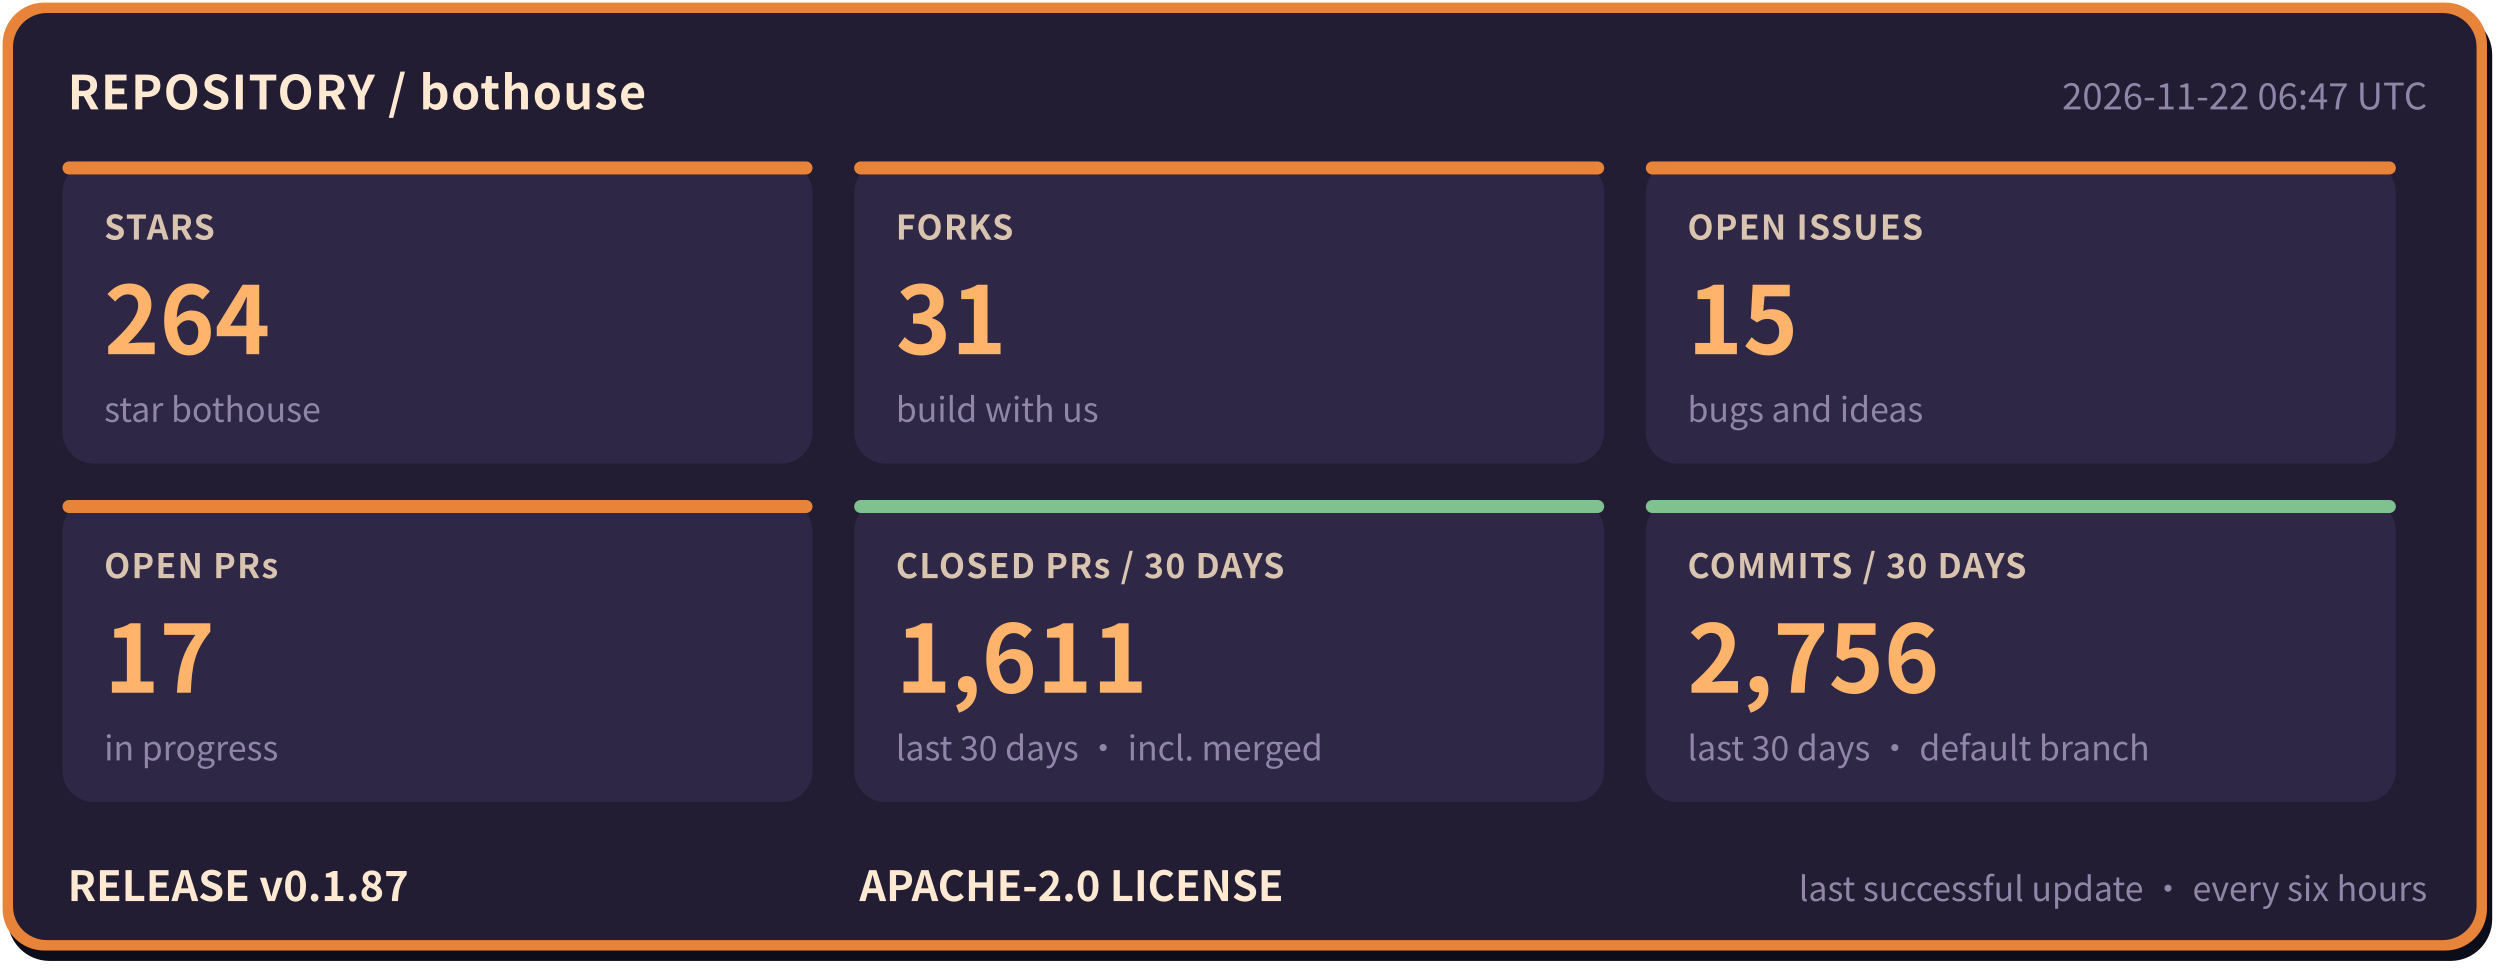
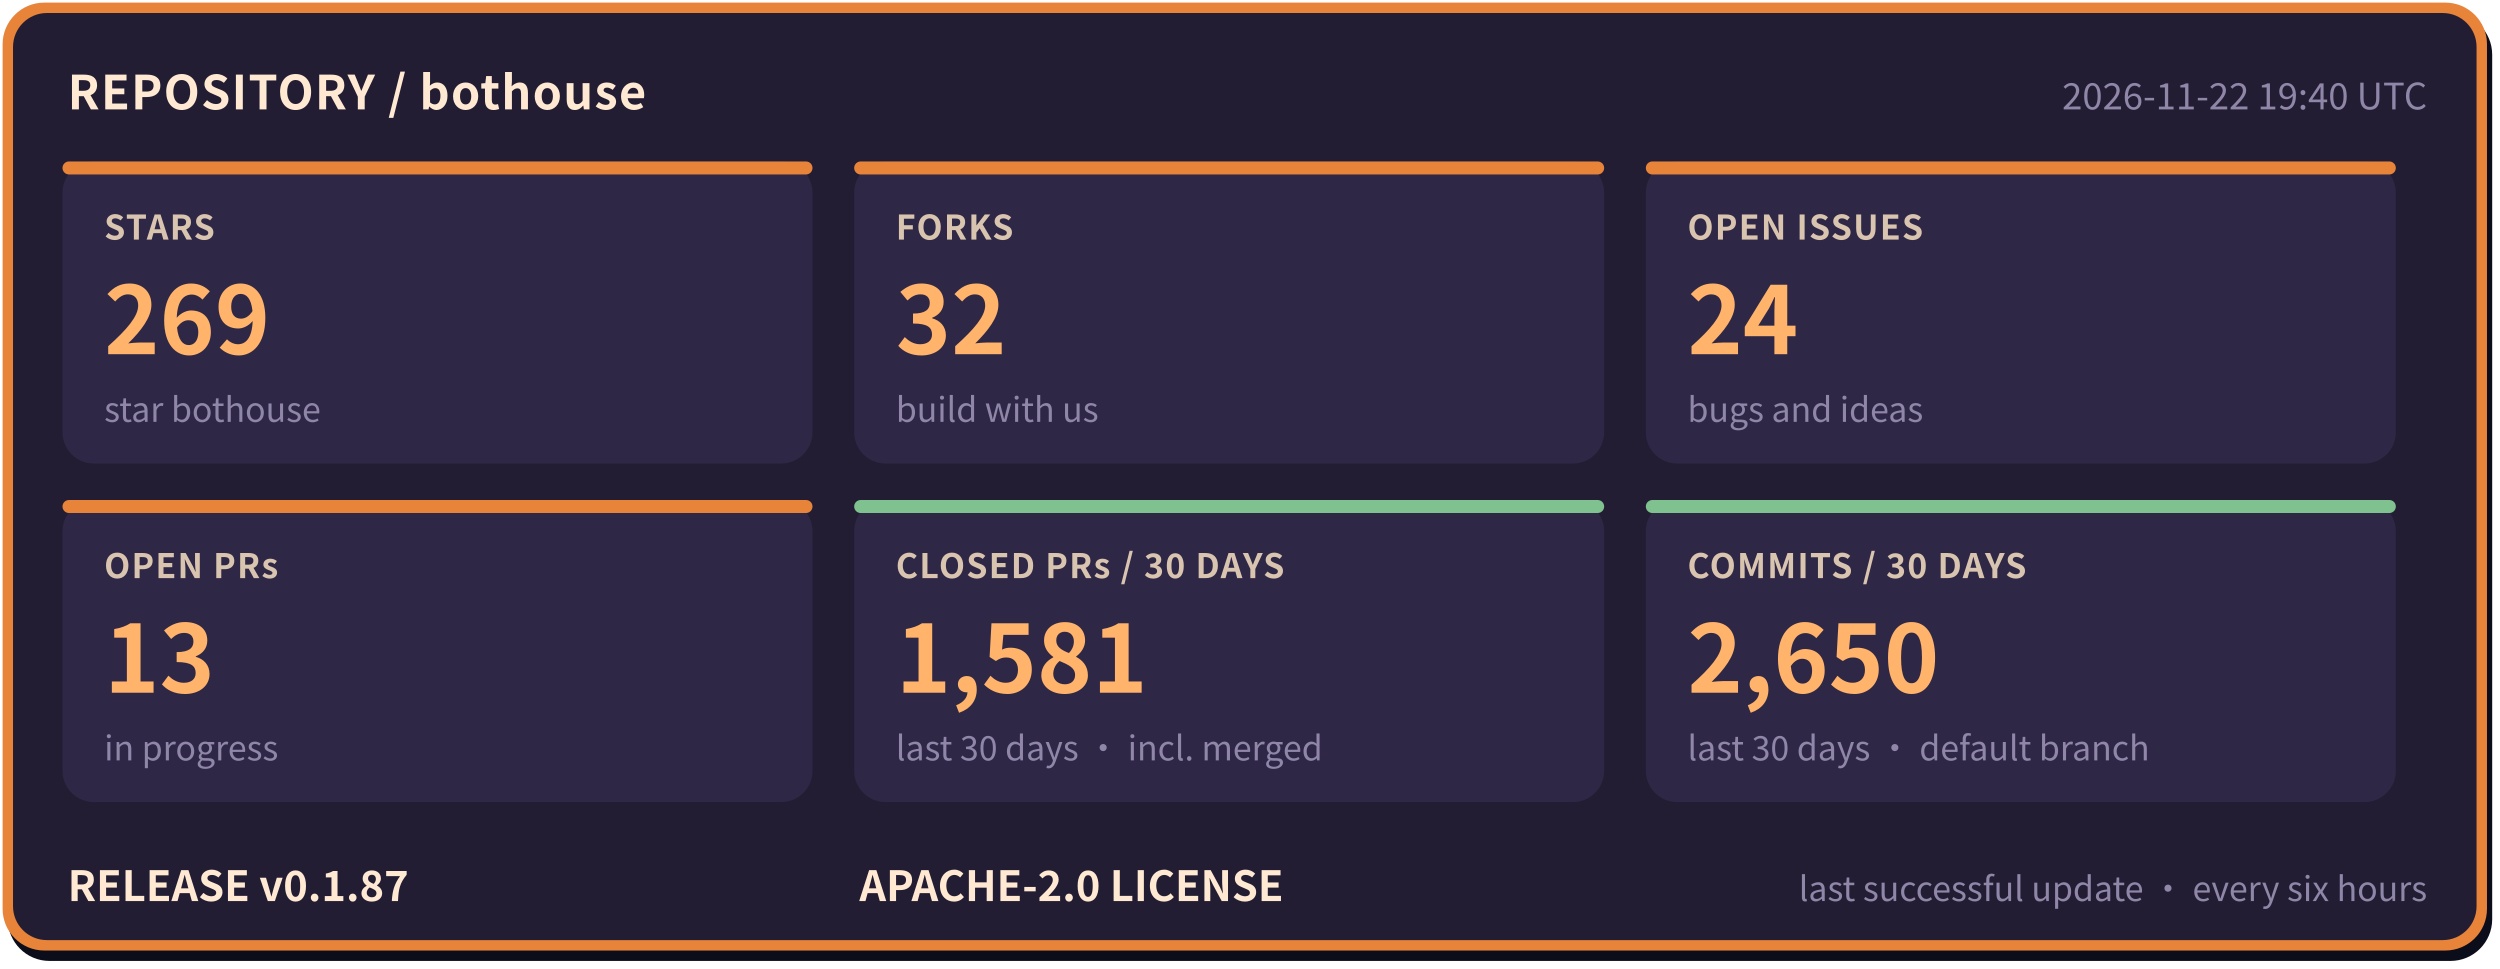
- <svg xmlns="http://www.w3.org/2000/svg" width="960" height="372" viewBox="0 0 960 372" role="img" aria-label="bothouse repository status: STARS 264, FORKS 31, OPEN ISSUES 15, OPEN PRs 17, CLOSED PRs / 30 DAYS 1611, COMMITS / 30 DAYS 2756, RELEASE v0.1.87" font-family="'PingFang SC','Hiragino Sans GB','Microsoft YaHei','Noto Sans CJK SC',-apple-system,'Segoe UI',sans-serif">
+ <svg xmlns="http://www.w3.org/2000/svg" width="960" height="372" viewBox="0 0 960 372" role="img" aria-label="bothouse repository status: STARS 269, FORKS 32, OPEN ISSUES 24, OPEN PRs 13, CLOSED PRs / 30 DAYS 1581, COMMITS / 30 DAYS 2650, RELEASE v0.1.87" font-family="'PingFang SC','Hiragino Sans GB','Microsoft YaHei','Noto Sans CJK SC',-apple-system,'Segoe UI',sans-serif">
  <rect x="3" y="5" width="954" height="364" rx="16" fill="#0b0d1a" />
  <rect x="1" y="1" width="954" height="364" rx="16" fill="#e8833a" />
  <rect x="5" y="5" width="946" height="356" rx="13" fill="#221d33" />
  <text x="26" y="42" font-size="18" font-weight="700" letter-spacing="0.5" fill="#ffe9d2">REPOSITORY / bothouse</text>
-   <text x="932" y="42" font-size="14" fill="#8f86a8" text-anchor="end">2026-11-22 06:47 UTC</text>
+   <text x="932" y="42" font-size="14" fill="#8f86a8" text-anchor="end">2026-11-22 19:40 UTC</text>
  <rect x="24" y="62" width="288" height="116" rx="12" fill="#2e2745" />
  <rect x="24" y="62" width="288" height="5" rx="2.5" fill="#e8833a" />
  <text x="40" y="92" font-size="13" font-weight="600" letter-spacing="0.5" fill="#d9c4b0">STARS</text>
-   <text x="40" y="136" font-size="36" font-weight="800" fill="#ffb36b">264</text>
+   <text x="40" y="136" font-size="36" font-weight="800" fill="#ffb36b">269</text>
  <text x="40" y="162" font-size="13" fill="#8f86a8">star bothouse</text>
  <rect x="328" y="62" width="288" height="116" rx="12" fill="#2e2745" />
  <rect x="328" y="62" width="288" height="5" rx="2.5" fill="#e8833a" />
  <text x="344" y="92" font-size="13" font-weight="600" letter-spacing="0.5" fill="#d9c4b0">FORKS</text>
-   <text x="344" y="136" font-size="36" font-weight="800" fill="#ffb36b">31</text>
+   <text x="344" y="136" font-size="36" font-weight="800" fill="#ffb36b">32</text>
  <text x="344" y="162" font-size="13" fill="#8f86a8">build with us</text>
  <rect x="632" y="62" width="288" height="116" rx="12" fill="#2e2745" />
  <rect x="632" y="62" width="288" height="5" rx="2.5" fill="#e8833a" />
  <text x="648" y="92" font-size="13" font-weight="600" letter-spacing="0.5" fill="#d9c4b0">OPEN ISSUES</text>
-   <text x="648" y="136" font-size="36" font-weight="800" fill="#ffb36b">15</text>
+   <text x="648" y="136" font-size="36" font-weight="800" fill="#ffb36b">24</text>
  <text x="648" y="162" font-size="13" fill="#8f86a8">bugs and ideas</text>
  <rect x="24" y="192" width="288" height="116" rx="12" fill="#2e2745" />
  <rect x="24" y="192" width="288" height="5" rx="2.5" fill="#e8833a" />
  <text x="40" y="222" font-size="13" font-weight="600" letter-spacing="0.5" fill="#d9c4b0">OPEN PRs</text>
-   <text x="40" y="266" font-size="36" font-weight="800" fill="#ffb36b">17</text>
+   <text x="40" y="266" font-size="36" font-weight="800" fill="#ffb36b">13</text>
  <text x="40" y="292" font-size="13" fill="#8f86a8">in progress</text>
  <rect x="328" y="192" width="288" height="116" rx="12" fill="#2e2745" />
  <rect x="328" y="192" width="288" height="5" rx="2.5" fill="#7fc28f" />
  <text x="344" y="222" font-size="13" font-weight="600" letter-spacing="0.5" fill="#d9c4b0">CLOSED PRs / 30 DAYS</text>
-   <text x="344" y="266" font-size="36" font-weight="800" fill="#ffb36b">1,611</text>
+   <text x="344" y="266" font-size="36" font-weight="800" fill="#ffb36b">1,581</text>
  <text x="344" y="292" font-size="13" fill="#8f86a8">last 30 days · incl. merged</text>
  <rect x="632" y="192" width="288" height="116" rx="12" fill="#2e2745" />
  <rect x="632" y="192" width="288" height="5" rx="2.5" fill="#7fc28f" />
  <text x="648" y="222" font-size="13" font-weight="600" letter-spacing="0.5" fill="#d9c4b0">COMMITS / 30 DAYS</text>
-   <text x="648" y="266" font-size="36" font-weight="800" fill="#ffb36b">2,756</text>
+   <text x="648" y="266" font-size="36" font-weight="800" fill="#ffb36b">2,650</text>
  <text x="648" y="292" font-size="13" fill="#8f86a8">last 30 days · default branch</text>
  <text x="26" y="346" font-size="16" font-weight="700" fill="#ffe9d2">RELEASE v0.1.87</text>
  <text x="330" y="346" font-size="16" font-weight="700" fill="#ffe9d2">APACHE-2.0 LICENSE</text>
  <text x="932" y="346" font-size="13" fill="#8f86a8" text-anchor="end">last successful update · every six hours</text>
</svg>
